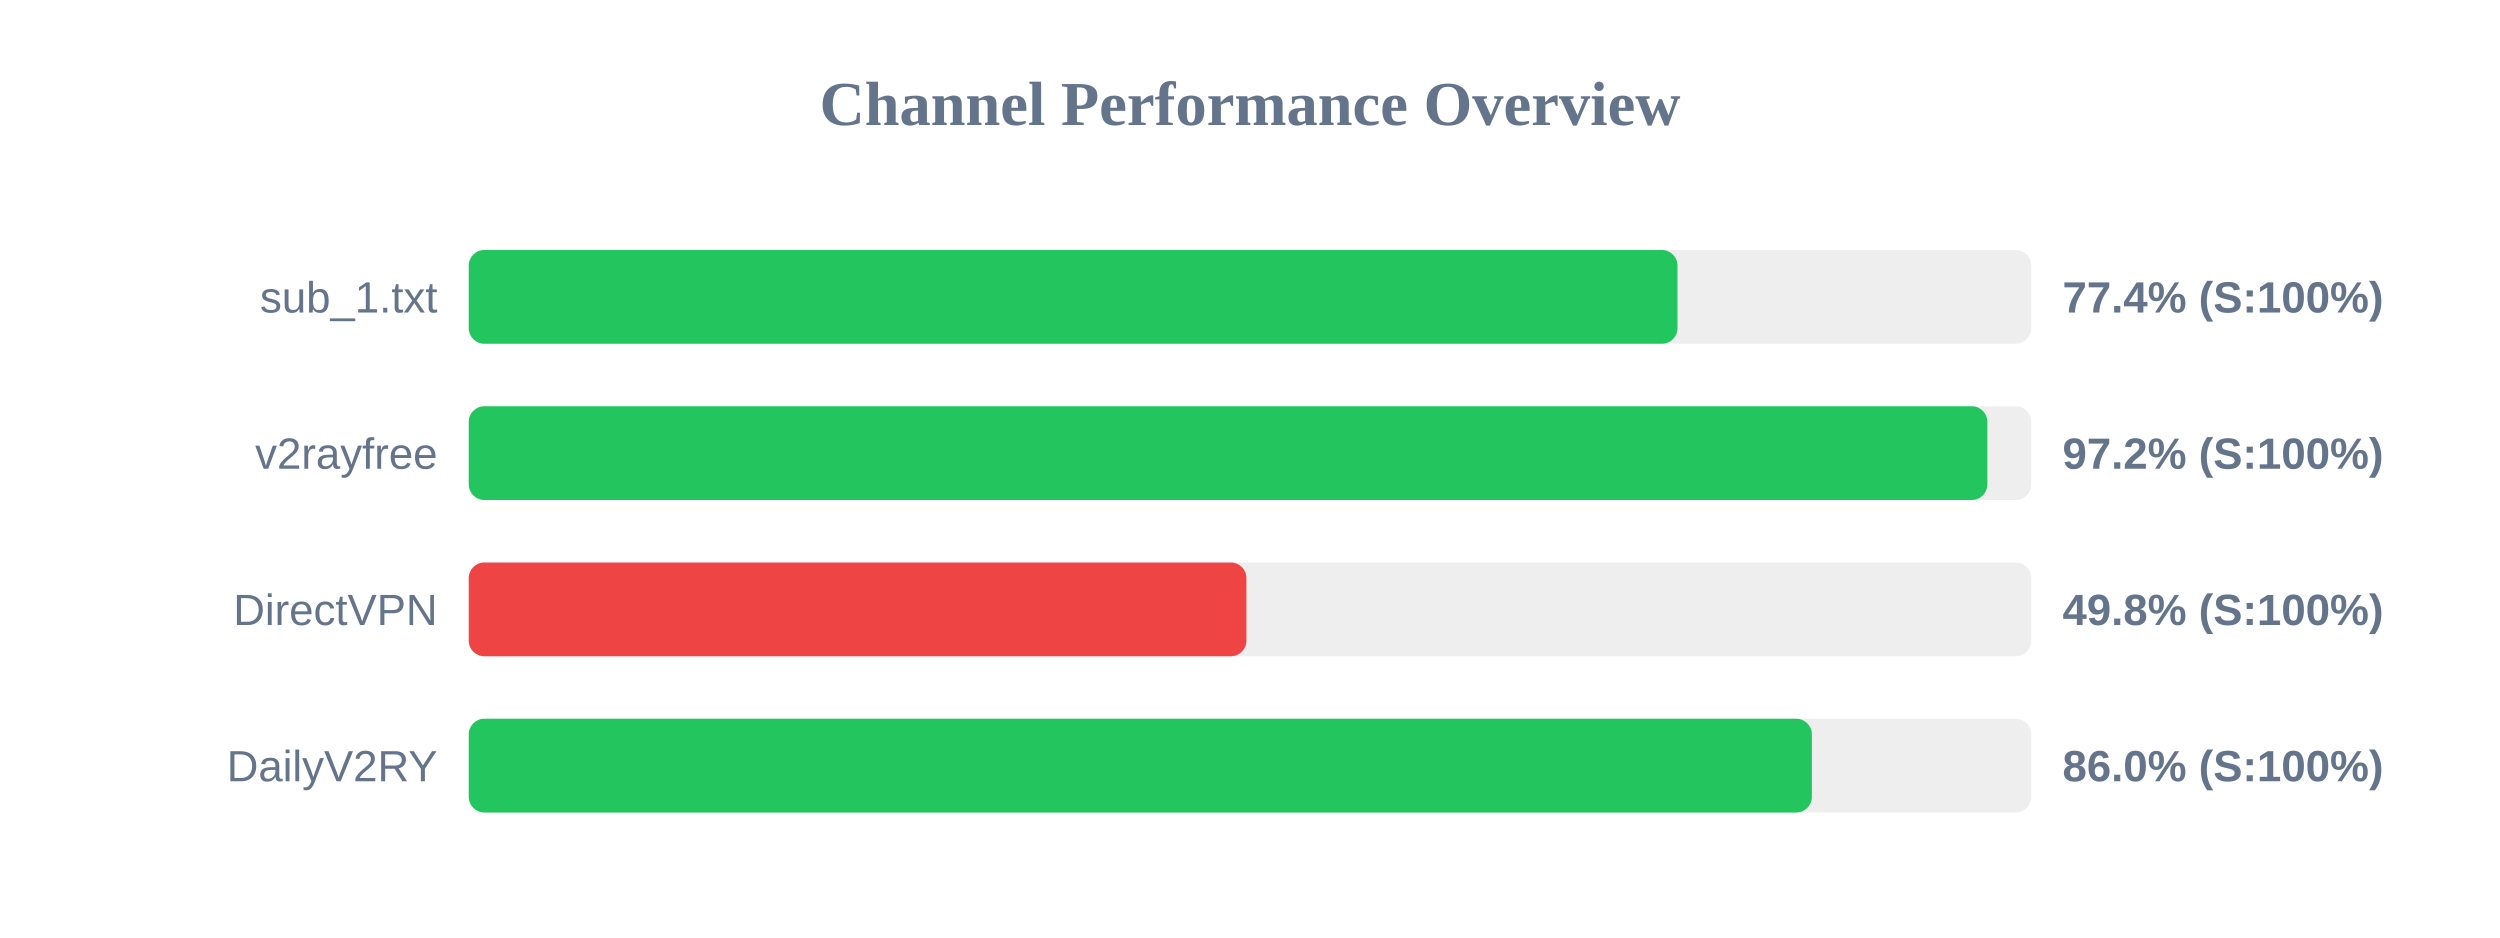
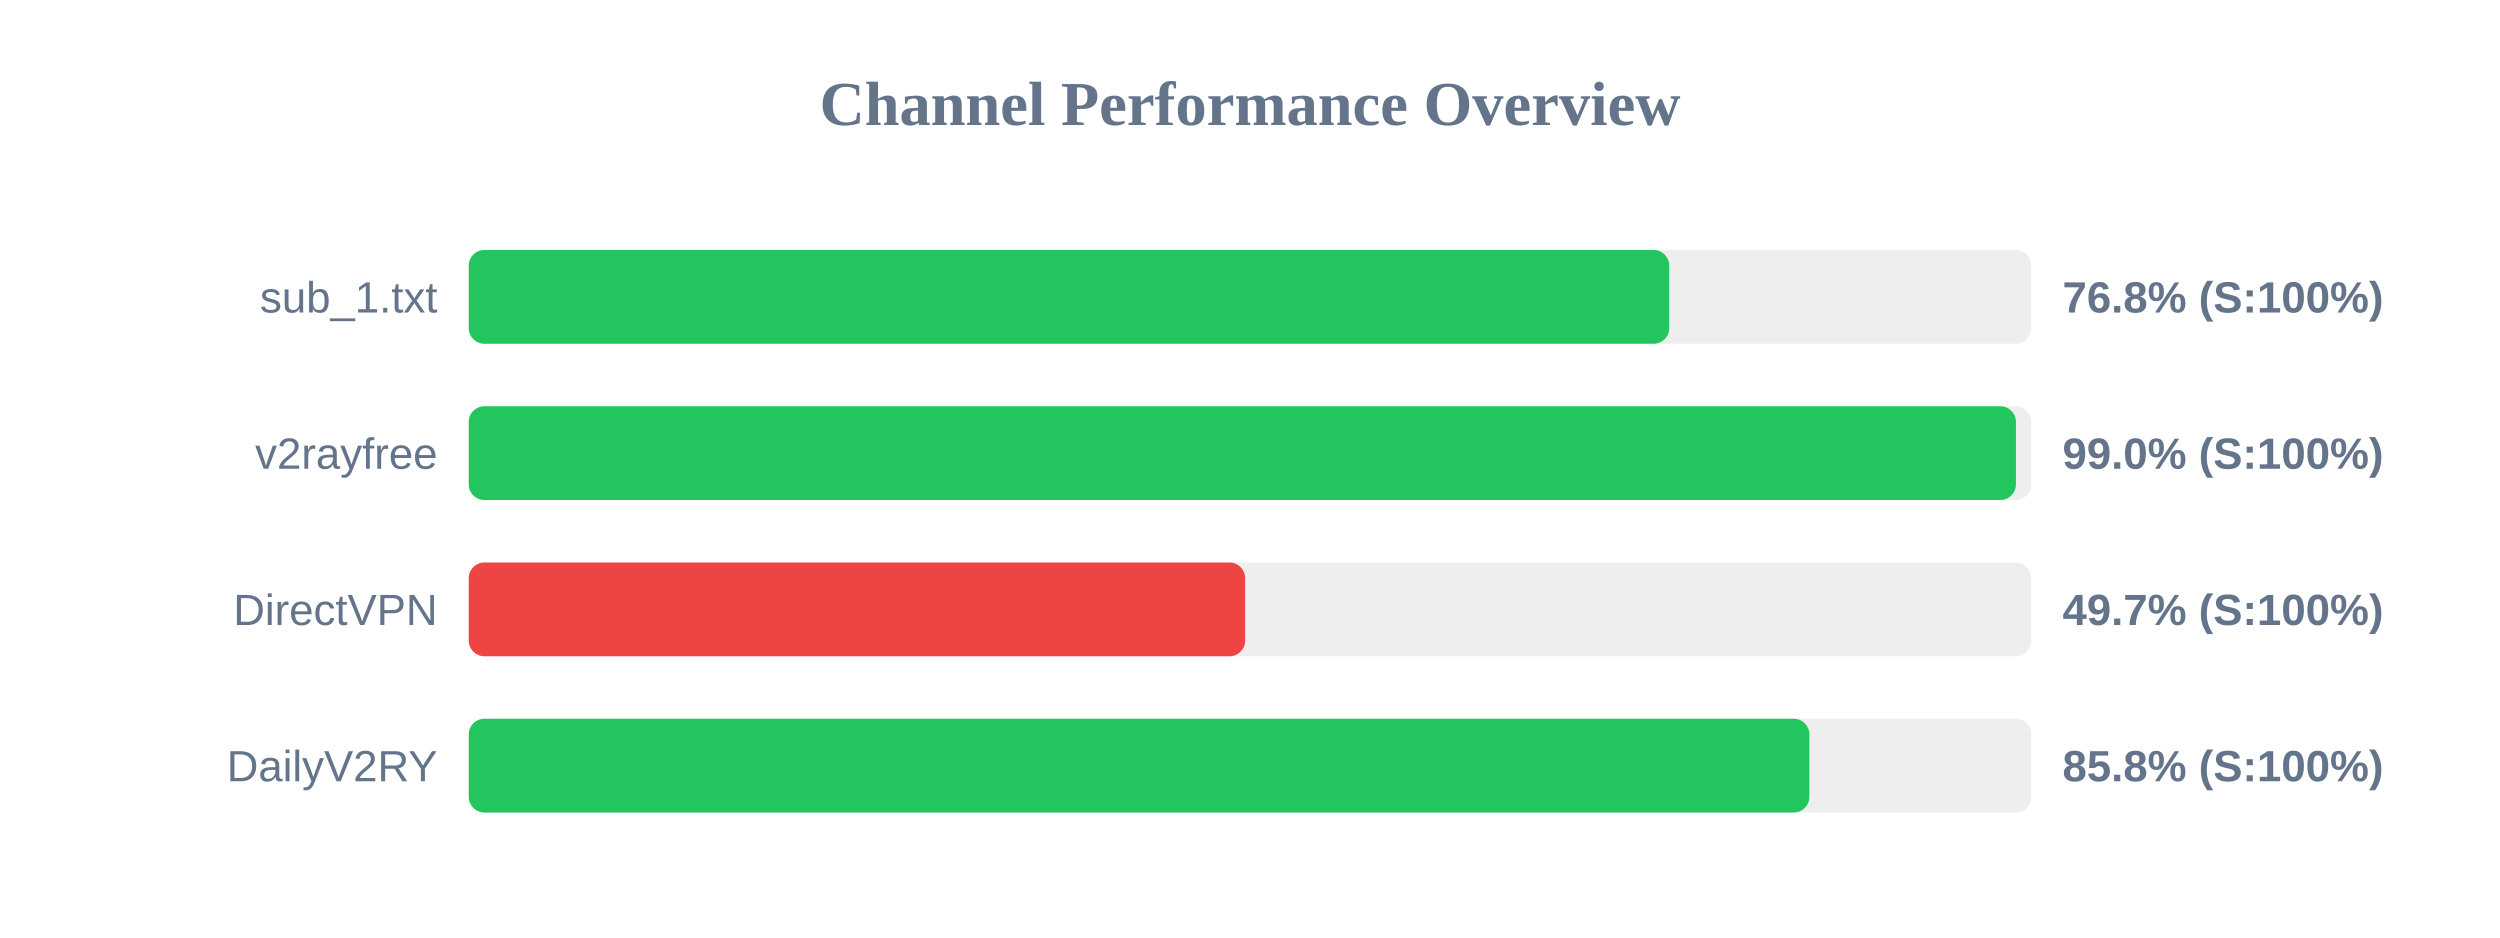
<svg xmlns="http://www.w3.org/2000/svg" width="800" height="300" version="1.1">
  <style>
        .row { font: 14px Arial; fill: #64748b; }
        .score { font: bold 14px Arial; fill: #64748b; }
    </style>
  <text x="400" y="40" text-anchor="middle" font-size="20px" font-weight="bold" fill="#64748b">Channel Performance Overview</text>
  <rect x="150" y="80" width="500" height="30" fill="#eee" rx="5" />
-   <rect x="150" y="80" width="386.8" height="30" fill="#22c55e" rx="5" />
+   <rect x="150" y="80" width="384.15" height="30" fill="#22c55e" rx="5" />
  <text x="140" y="100" text-anchor="end" class="row">sub_1.txt</text>
-   <text x="660" y="100" text-anchor="start" class="score">77.4% (S:100%)</text>
+   <text x="660" y="100" text-anchor="start" class="score">76.8% (S:100%)</text>
  <rect x="150" y="130" width="500" height="30" fill="#eee" rx="5" />
-   <rect x="150" y="130" width="485.95" height="30" fill="#22c55e" rx="5" />
+   <rect x="150" y="130" width="495.1" height="30" fill="#22c55e" rx="5" />
  <text x="140" y="150" text-anchor="end" class="row">v2rayfree</text>
-   <text x="660" y="150" text-anchor="start" class="score">97.2% (S:100%)</text>
+   <text x="660" y="150" text-anchor="start" class="score">99.0% (S:100%)</text>
  <rect x="150" y="180" width="500" height="30" fill="#eee" rx="5" />
-   <rect x="150" y="180" width="248.85" height="30" fill="#ef4444" rx="5" />
+   <rect x="150" y="180" width="248.45" height="30" fill="#ef4444" rx="5" />
  <text x="140" y="200" text-anchor="end" class="row">DirectVPN</text>
-   <text x="660" y="200" text-anchor="start" class="score">49.8% (S:100%)</text>
+   <text x="660" y="200" text-anchor="start" class="score">49.7% (S:100%)</text>
  <rect x="150" y="230" width="500" height="30" fill="#eee" rx="5" />
-   <rect x="150" y="230" width="429.8" height="30" fill="#22c55e" rx="5" />
+   <rect x="150" y="230" width="429.0" height="30" fill="#22c55e" rx="5" />
  <text x="140" y="250" text-anchor="end" class="row">DailyV2RY</text>
-   <text x="660" y="250" text-anchor="start" class="score">86.0% (S:100%)</text>
+   <text x="660" y="250" text-anchor="start" class="score">85.8% (S:100%)</text>
</svg>
